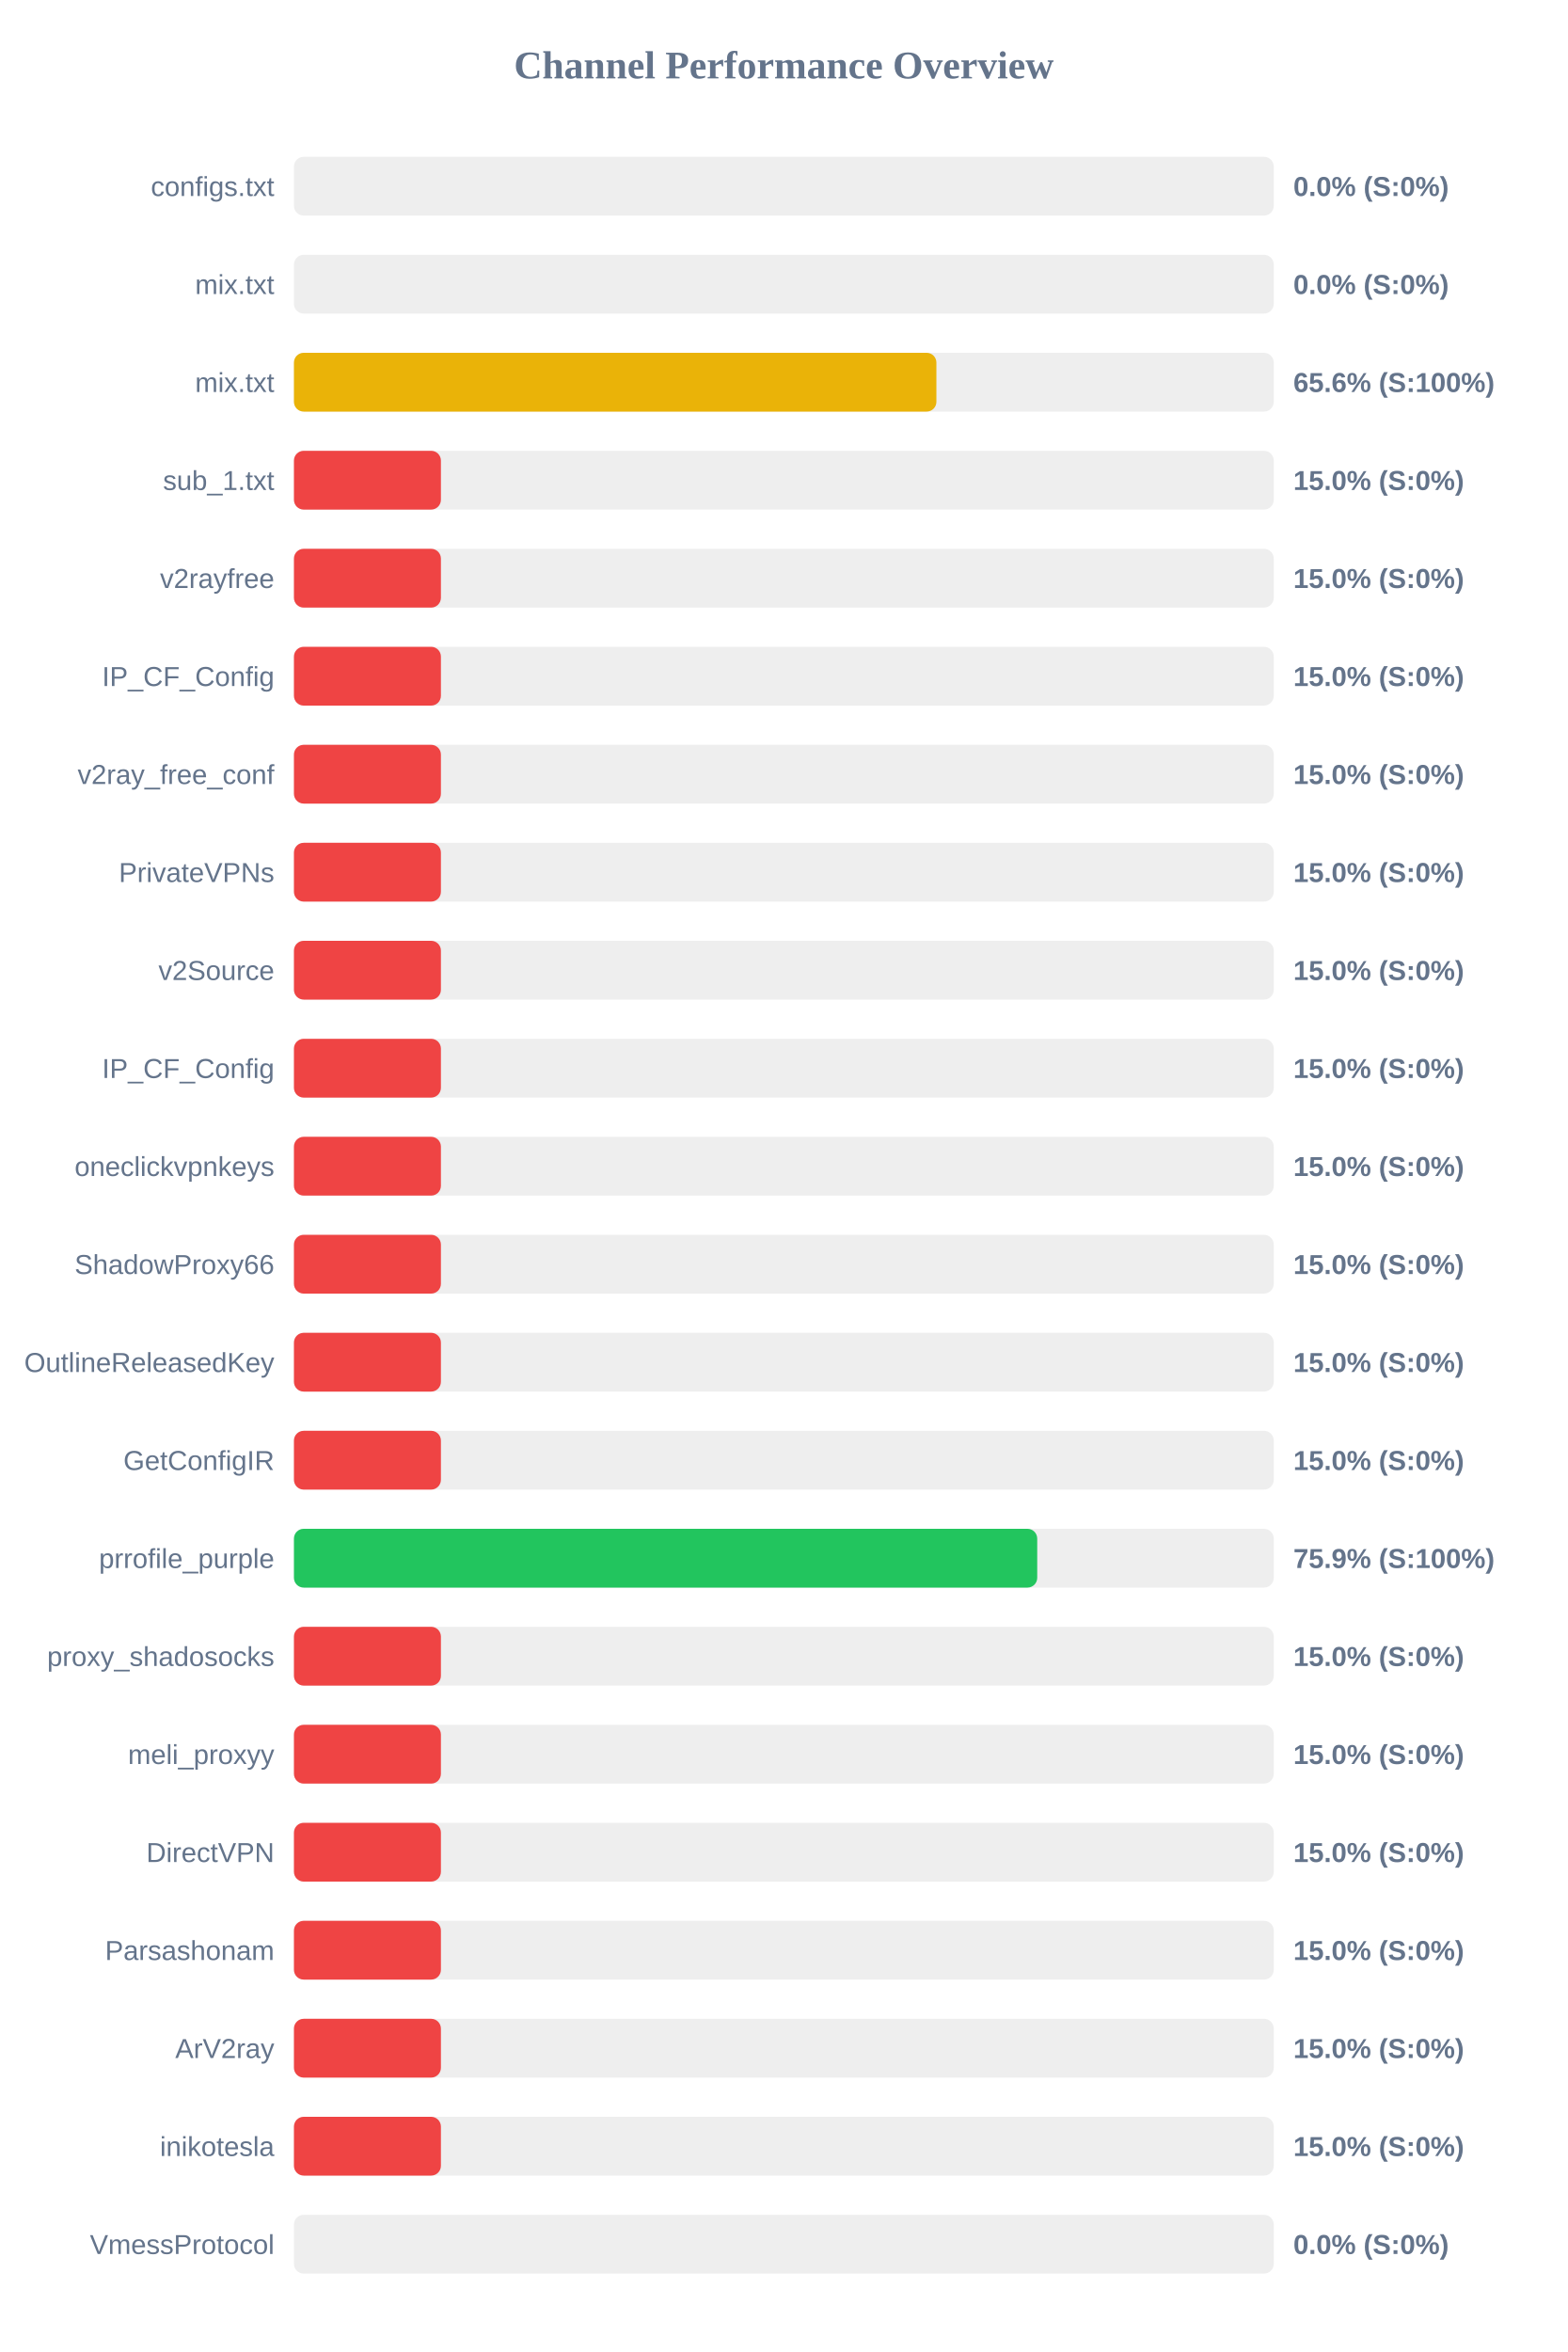
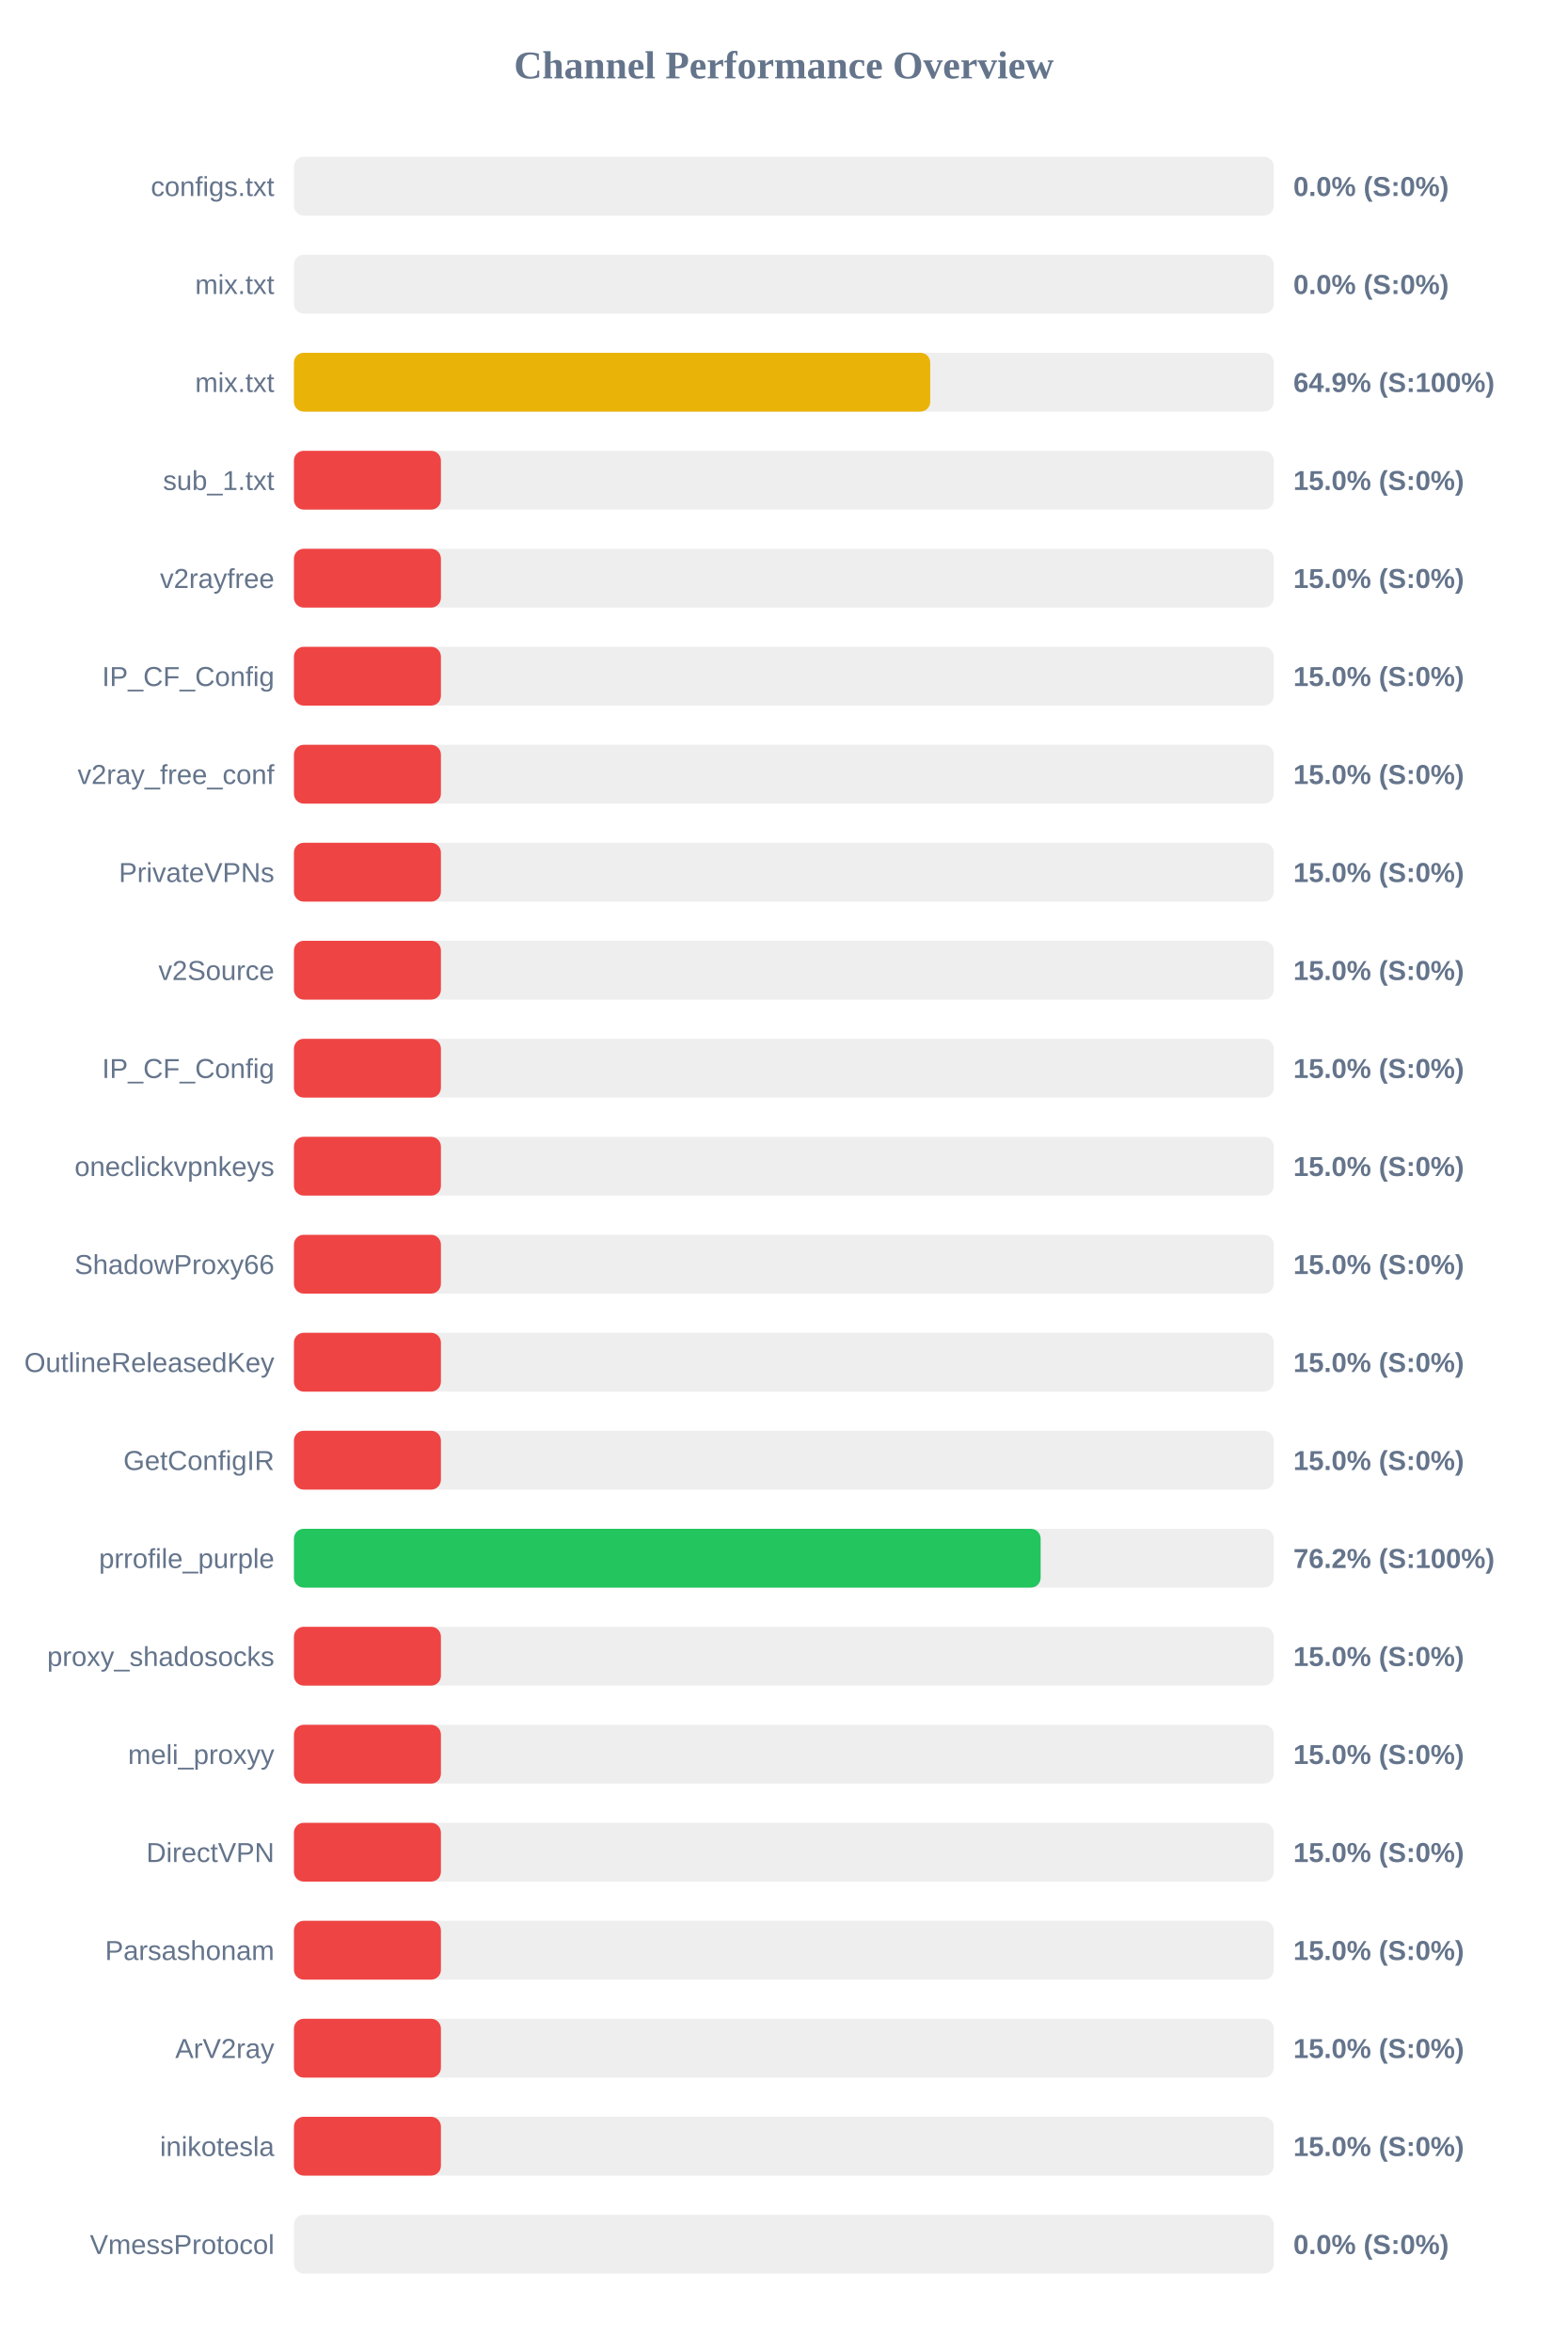
<svg xmlns="http://www.w3.org/2000/svg" width="800" height="1200" version="1.1">
  <style>
        .row { font: 14px Arial; fill: #64748b; }
        .score { font: bold 14px Arial; fill: #64748b; }
    </style>
  <text x="400" y="40" text-anchor="middle" font-size="20px" font-weight="bold" fill="#64748b">Channel Performance Overview</text>
  <rect x="150" y="80" width="500" height="30" fill="#eee" rx="5" />
  <rect x="150" y="80" width="0.0" height="30" fill="#ef4444" rx="5" />
  <text x="140" y="100" text-anchor="end" class="row">configs.txt</text>
  <text x="660" y="100" text-anchor="start" class="score">0.0% (S:0%)</text>
  <rect x="150" y="130" width="500" height="30" fill="#eee" rx="5" />
  <rect x="150" y="130" width="0.0" height="30" fill="#ef4444" rx="5" />
  <text x="140" y="150" text-anchor="end" class="row">mix.txt</text>
  <text x="660" y="150" text-anchor="start" class="score">0.0% (S:0%)</text>
  <rect x="150" y="180" width="500" height="30" fill="#eee" rx="5" />
-   <rect x="150" y="180" width="327.85" height="30" fill="#eab308" rx="5" />
+   <rect x="150" y="180" width="324.7" height="30" fill="#eab308" rx="5" />
  <text x="140" y="200" text-anchor="end" class="row">mix.txt</text>
-   <text x="660" y="200" text-anchor="start" class="score">65.6% (S:100%)</text>
+   <text x="660" y="200" text-anchor="start" class="score">64.9% (S:100%)</text>
  <rect x="150" y="230" width="500" height="30" fill="#eee" rx="5" />
  <rect x="150" y="230" width="75.0" height="30" fill="#ef4444" rx="5" />
  <text x="140" y="250" text-anchor="end" class="row">sub_1.txt</text>
  <text x="660" y="250" text-anchor="start" class="score">15.0% (S:0%)</text>
  <rect x="150" y="280" width="500" height="30" fill="#eee" rx="5" />
  <rect x="150" y="280" width="75.0" height="30" fill="#ef4444" rx="5" />
  <text x="140" y="300" text-anchor="end" class="row">v2rayfree</text>
  <text x="660" y="300" text-anchor="start" class="score">15.0% (S:0%)</text>
  <rect x="150" y="330" width="500" height="30" fill="#eee" rx="5" />
  <rect x="150" y="330" width="75.0" height="30" fill="#ef4444" rx="5" />
  <text x="140" y="350" text-anchor="end" class="row">IP_CF_Config</text>
  <text x="660" y="350" text-anchor="start" class="score">15.0% (S:0%)</text>
  <rect x="150" y="380" width="500" height="30" fill="#eee" rx="5" />
  <rect x="150" y="380" width="75.0" height="30" fill="#ef4444" rx="5" />
  <text x="140" y="400" text-anchor="end" class="row">v2ray_free_conf</text>
  <text x="660" y="400" text-anchor="start" class="score">15.0% (S:0%)</text>
  <rect x="150" y="430" width="500" height="30" fill="#eee" rx="5" />
  <rect x="150" y="430" width="75.0" height="30" fill="#ef4444" rx="5" />
  <text x="140" y="450" text-anchor="end" class="row">PrivateVPNs</text>
  <text x="660" y="450" text-anchor="start" class="score">15.0% (S:0%)</text>
  <rect x="150" y="480" width="500" height="30" fill="#eee" rx="5" />
  <rect x="150" y="480" width="75.0" height="30" fill="#ef4444" rx="5" />
  <text x="140" y="500" text-anchor="end" class="row">v2Source</text>
  <text x="660" y="500" text-anchor="start" class="score">15.0% (S:0%)</text>
  <rect x="150" y="530" width="500" height="30" fill="#eee" rx="5" />
  <rect x="150" y="530" width="75.0" height="30" fill="#ef4444" rx="5" />
  <text x="140" y="550" text-anchor="end" class="row">IP_CF_Config</text>
  <text x="660" y="550" text-anchor="start" class="score">15.0% (S:0%)</text>
  <rect x="150" y="580" width="500" height="30" fill="#eee" rx="5" />
  <rect x="150" y="580" width="75.0" height="30" fill="#ef4444" rx="5" />
  <text x="140" y="600" text-anchor="end" class="row">oneclickvpnkeys</text>
  <text x="660" y="600" text-anchor="start" class="score">15.0% (S:0%)</text>
  <rect x="150" y="630" width="500" height="30" fill="#eee" rx="5" />
  <rect x="150" y="630" width="75.0" height="30" fill="#ef4444" rx="5" />
  <text x="140" y="650" text-anchor="end" class="row">ShadowProxy66</text>
  <text x="660" y="650" text-anchor="start" class="score">15.0% (S:0%)</text>
  <rect x="150" y="680" width="500" height="30" fill="#eee" rx="5" />
  <rect x="150" y="680" width="75.0" height="30" fill="#ef4444" rx="5" />
  <text x="140" y="700" text-anchor="end" class="row">OutlineReleasedKey</text>
  <text x="660" y="700" text-anchor="start" class="score">15.0% (S:0%)</text>
  <rect x="150" y="730" width="500" height="30" fill="#eee" rx="5" />
  <rect x="150" y="730" width="75.0" height="30" fill="#ef4444" rx="5" />
  <text x="140" y="750" text-anchor="end" class="row">GetConfigIR</text>
  <text x="660" y="750" text-anchor="start" class="score">15.0% (S:0%)</text>
  <rect x="150" y="780" width="500" height="30" fill="#eee" rx="5" />
-   <rect x="150" y="780" width="379.3" height="30" fill="#22c55e" rx="5" />
+   <rect x="150" y="780" width="381.05" height="30" fill="#22c55e" rx="5" />
  <text x="140" y="800" text-anchor="end" class="row">prrofile_purple</text>
-   <text x="660" y="800" text-anchor="start" class="score">75.9% (S:100%)</text>
+   <text x="660" y="800" text-anchor="start" class="score">76.2% (S:100%)</text>
  <rect x="150" y="830" width="500" height="30" fill="#eee" rx="5" />
  <rect x="150" y="830" width="75.0" height="30" fill="#ef4444" rx="5" />
  <text x="140" y="850" text-anchor="end" class="row">proxy_shadosocks</text>
  <text x="660" y="850" text-anchor="start" class="score">15.0% (S:0%)</text>
  <rect x="150" y="880" width="500" height="30" fill="#eee" rx="5" />
  <rect x="150" y="880" width="75.0" height="30" fill="#ef4444" rx="5" />
  <text x="140" y="900" text-anchor="end" class="row">meli_proxyy</text>
  <text x="660" y="900" text-anchor="start" class="score">15.0% (S:0%)</text>
  <rect x="150" y="930" width="500" height="30" fill="#eee" rx="5" />
  <rect x="150" y="930" width="75.0" height="30" fill="#ef4444" rx="5" />
  <text x="140" y="950" text-anchor="end" class="row">DirectVPN</text>
  <text x="660" y="950" text-anchor="start" class="score">15.0% (S:0%)</text>
  <rect x="150" y="980" width="500" height="30" fill="#eee" rx="5" />
  <rect x="150" y="980" width="75.0" height="30" fill="#ef4444" rx="5" />
  <text x="140" y="1000" text-anchor="end" class="row">Parsashonam</text>
  <text x="660" y="1000" text-anchor="start" class="score">15.0% (S:0%)</text>
  <rect x="150" y="1030" width="500" height="30" fill="#eee" rx="5" />
  <rect x="150" y="1030" width="75.0" height="30" fill="#ef4444" rx="5" />
  <text x="140" y="1050" text-anchor="end" class="row">ArV2ray</text>
  <text x="660" y="1050" text-anchor="start" class="score">15.0% (S:0%)</text>
  <rect x="150" y="1080" width="500" height="30" fill="#eee" rx="5" />
  <rect x="150" y="1080" width="75.0" height="30" fill="#ef4444" rx="5" />
  <text x="140" y="1100" text-anchor="end" class="row">inikotesla</text>
  <text x="660" y="1100" text-anchor="start" class="score">15.0% (S:0%)</text>
  <rect x="150" y="1130" width="500" height="30" fill="#eee" rx="5" />
  <rect x="150" y="1130" width="0.0" height="30" fill="#ef4444" rx="5" />
  <text x="140" y="1150" text-anchor="end" class="row">VmessProtocol</text>
  <text x="660" y="1150" text-anchor="start" class="score">0.0% (S:0%)</text>
</svg>
